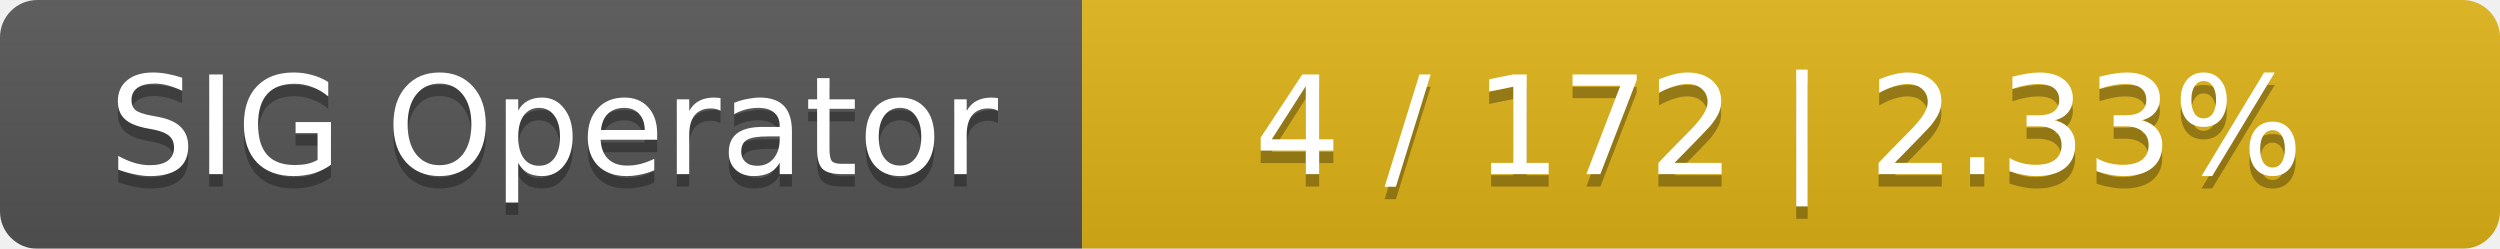
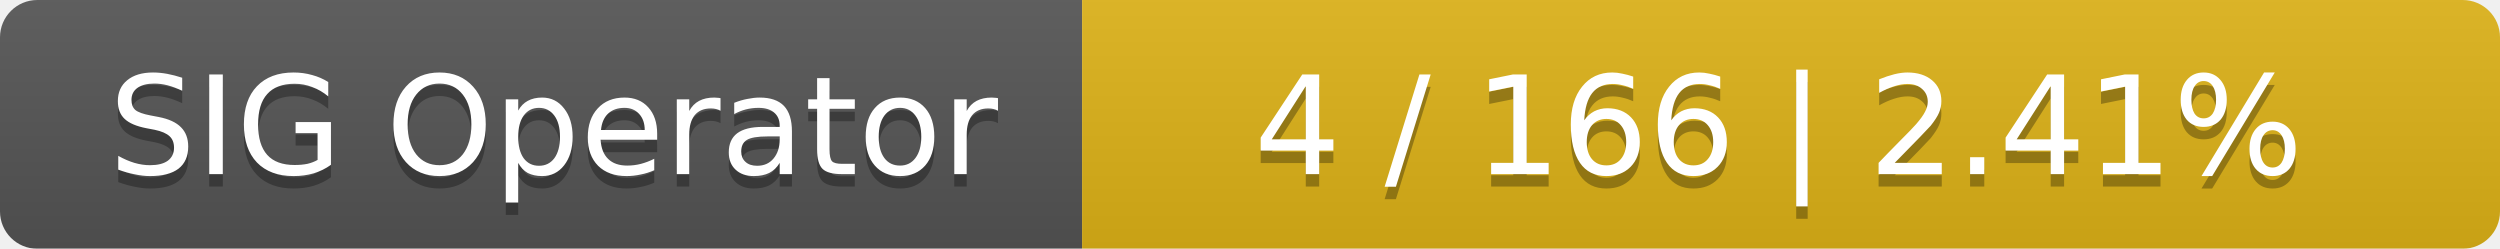
<svg xmlns="http://www.w3.org/2000/svg" width="201" height="20">
  <linearGradient id="smooth" x2="0" y2="100%">
    <stop offset="0" stop-color="#bbb" stop-opacity=".1" />
    <stop offset="1" stop-opacity=".1" />
  </linearGradient>
  <mask id="round">
    <rect width="201" height="20" rx="3" fill="#fff" />
  </mask>
  <g mask="url(#round)">
    <rect width="87" height="20" fill="#555" />
    <rect x="87" width="114" height="20" fill="#dfb317" />
    <rect width="201" height="20" fill="url(#smooth)" />
  </g>
  <g fill="#fff" text-anchor="middle" font-family="DejaVu Sans,Verdana,Geneva,sans-serif" font-size="11">
    <text x="44.5" y="15" fill="#010101" fill-opacity=".3">SIG Operator</text>
    <text x="44.5" y="14">SIG Operator</text>
-     <text x="143" y="15" fill="#010101" fill-opacity=".3">4 / 172    |    2.33%</text>
-     <text x="143" y="14">4 / 172    |    2.33%</text>
+     <text x="143" y="15" fill="#010101" fill-opacity=".3">4 / 166    |    2.41%</text>
+     <text x="143" y="14">4 / 166    |    2.41%</text>
  </g>
</svg>
